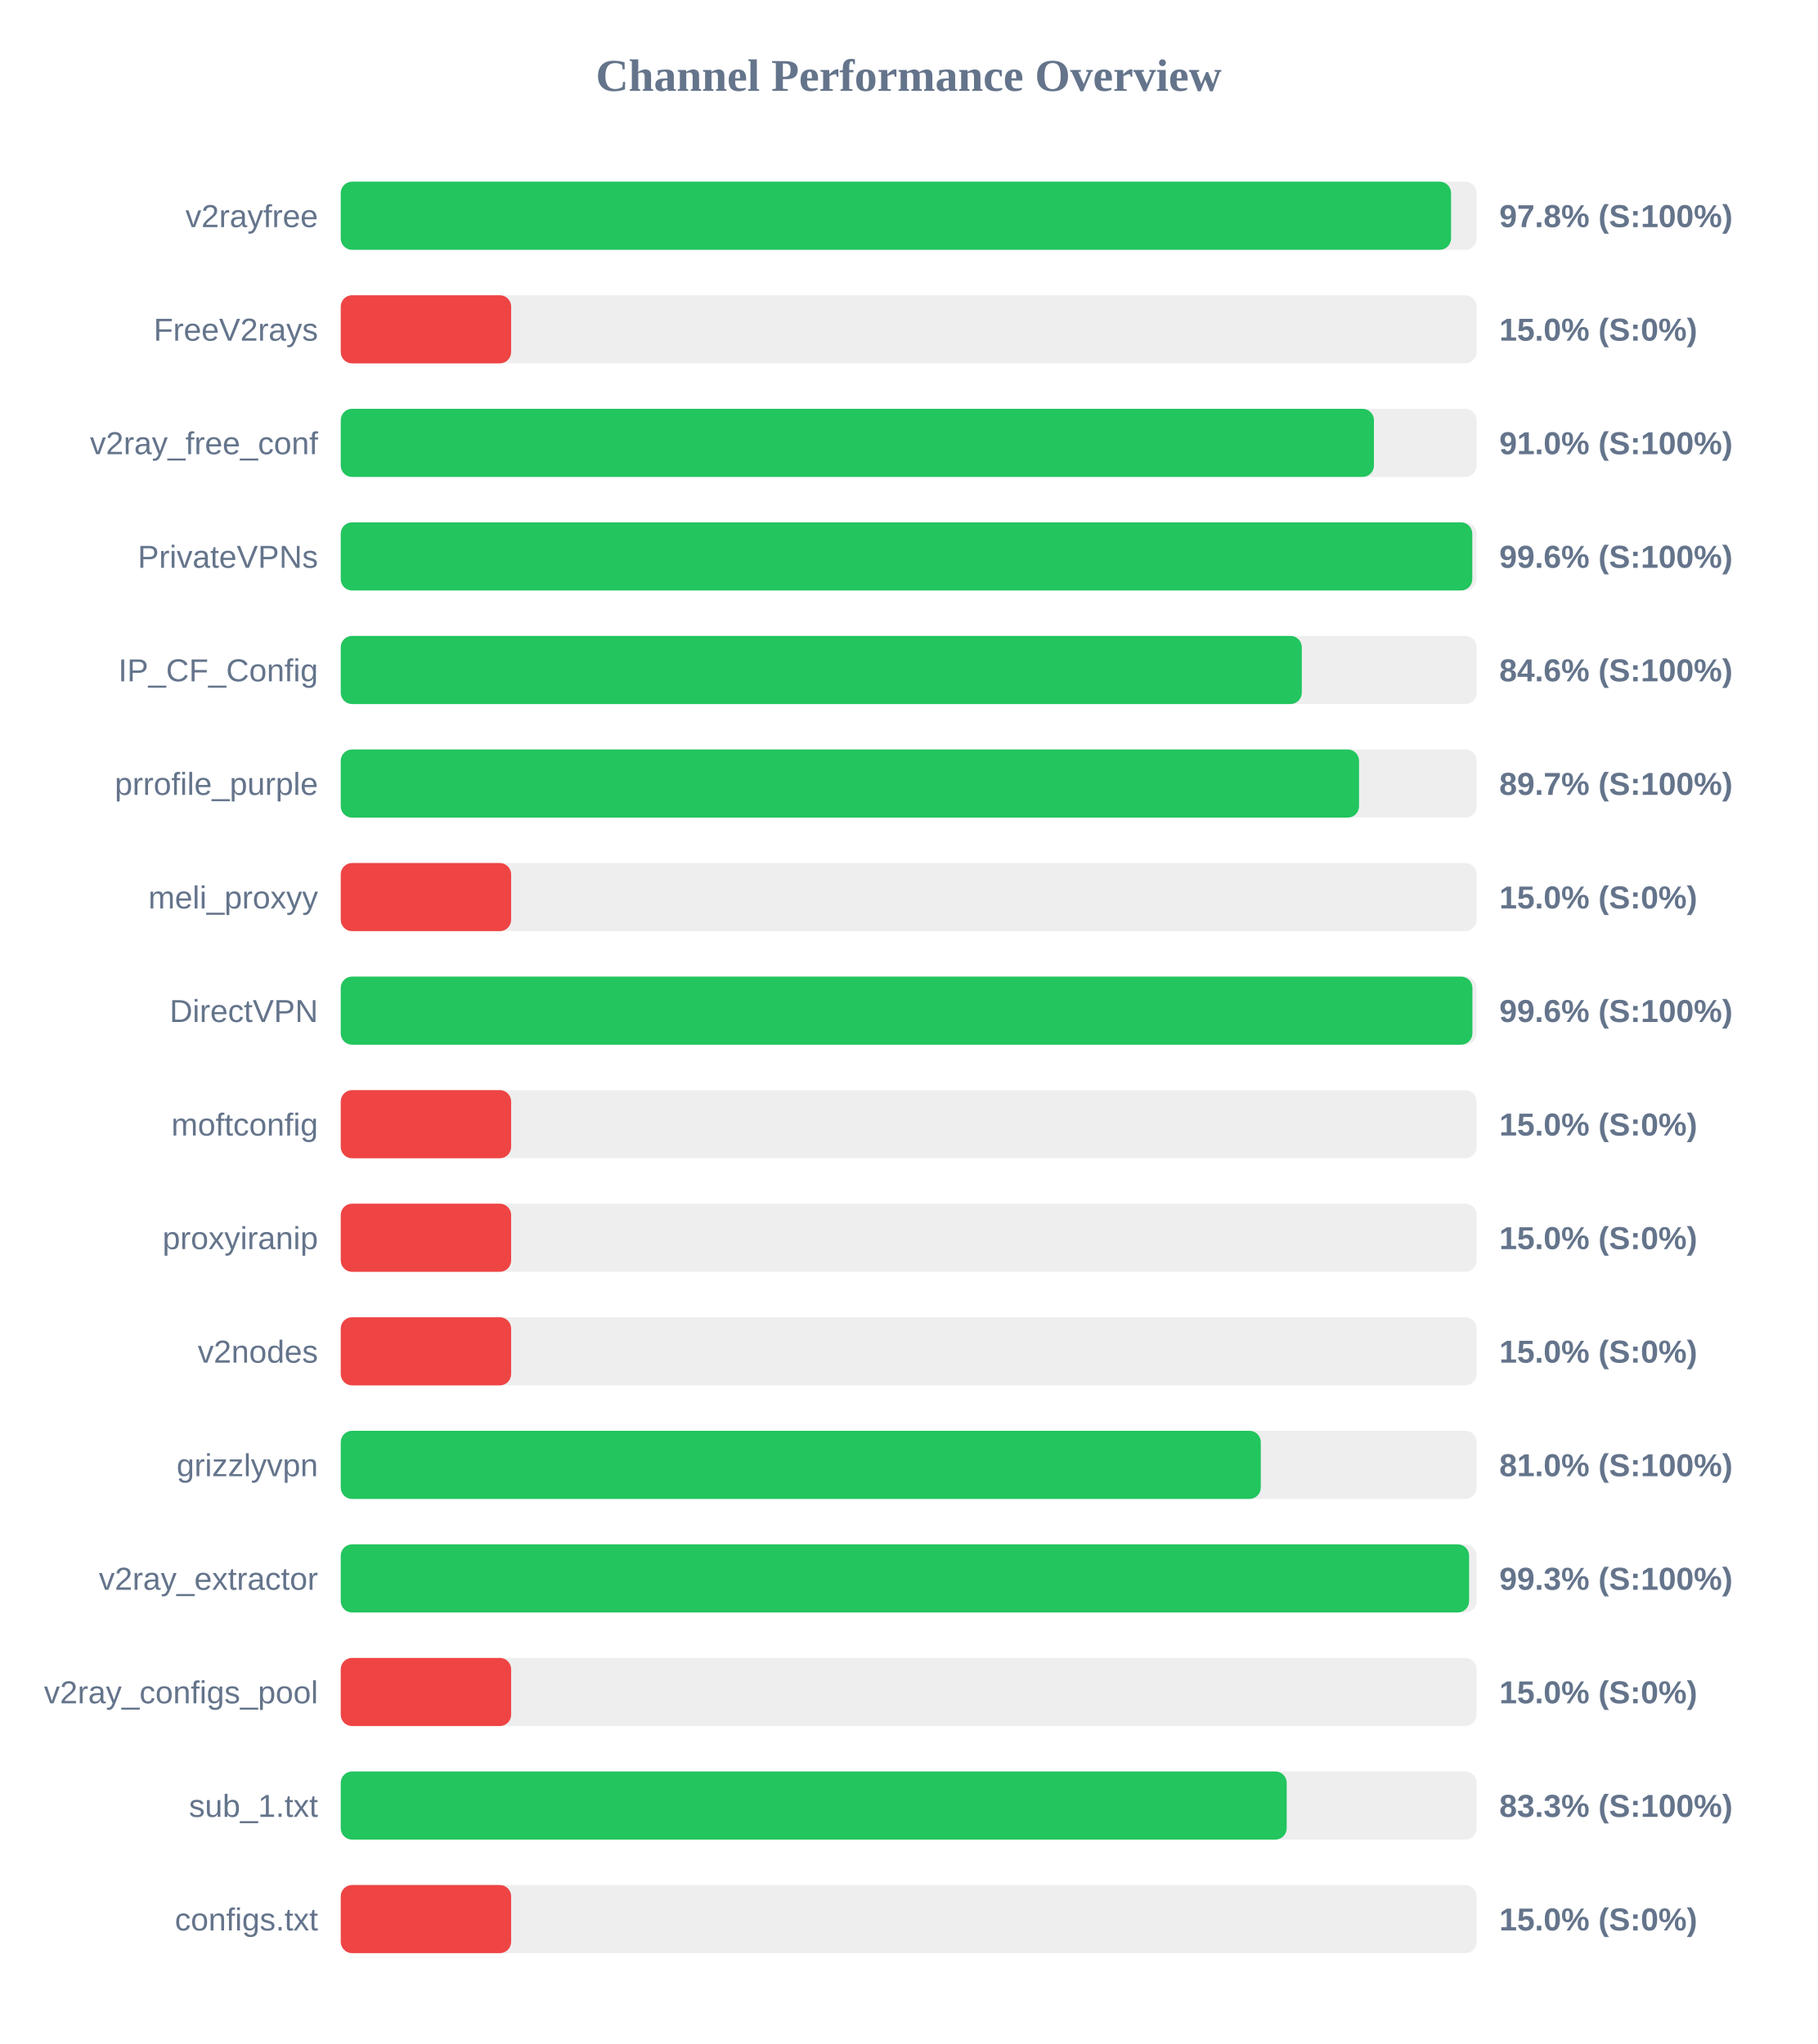
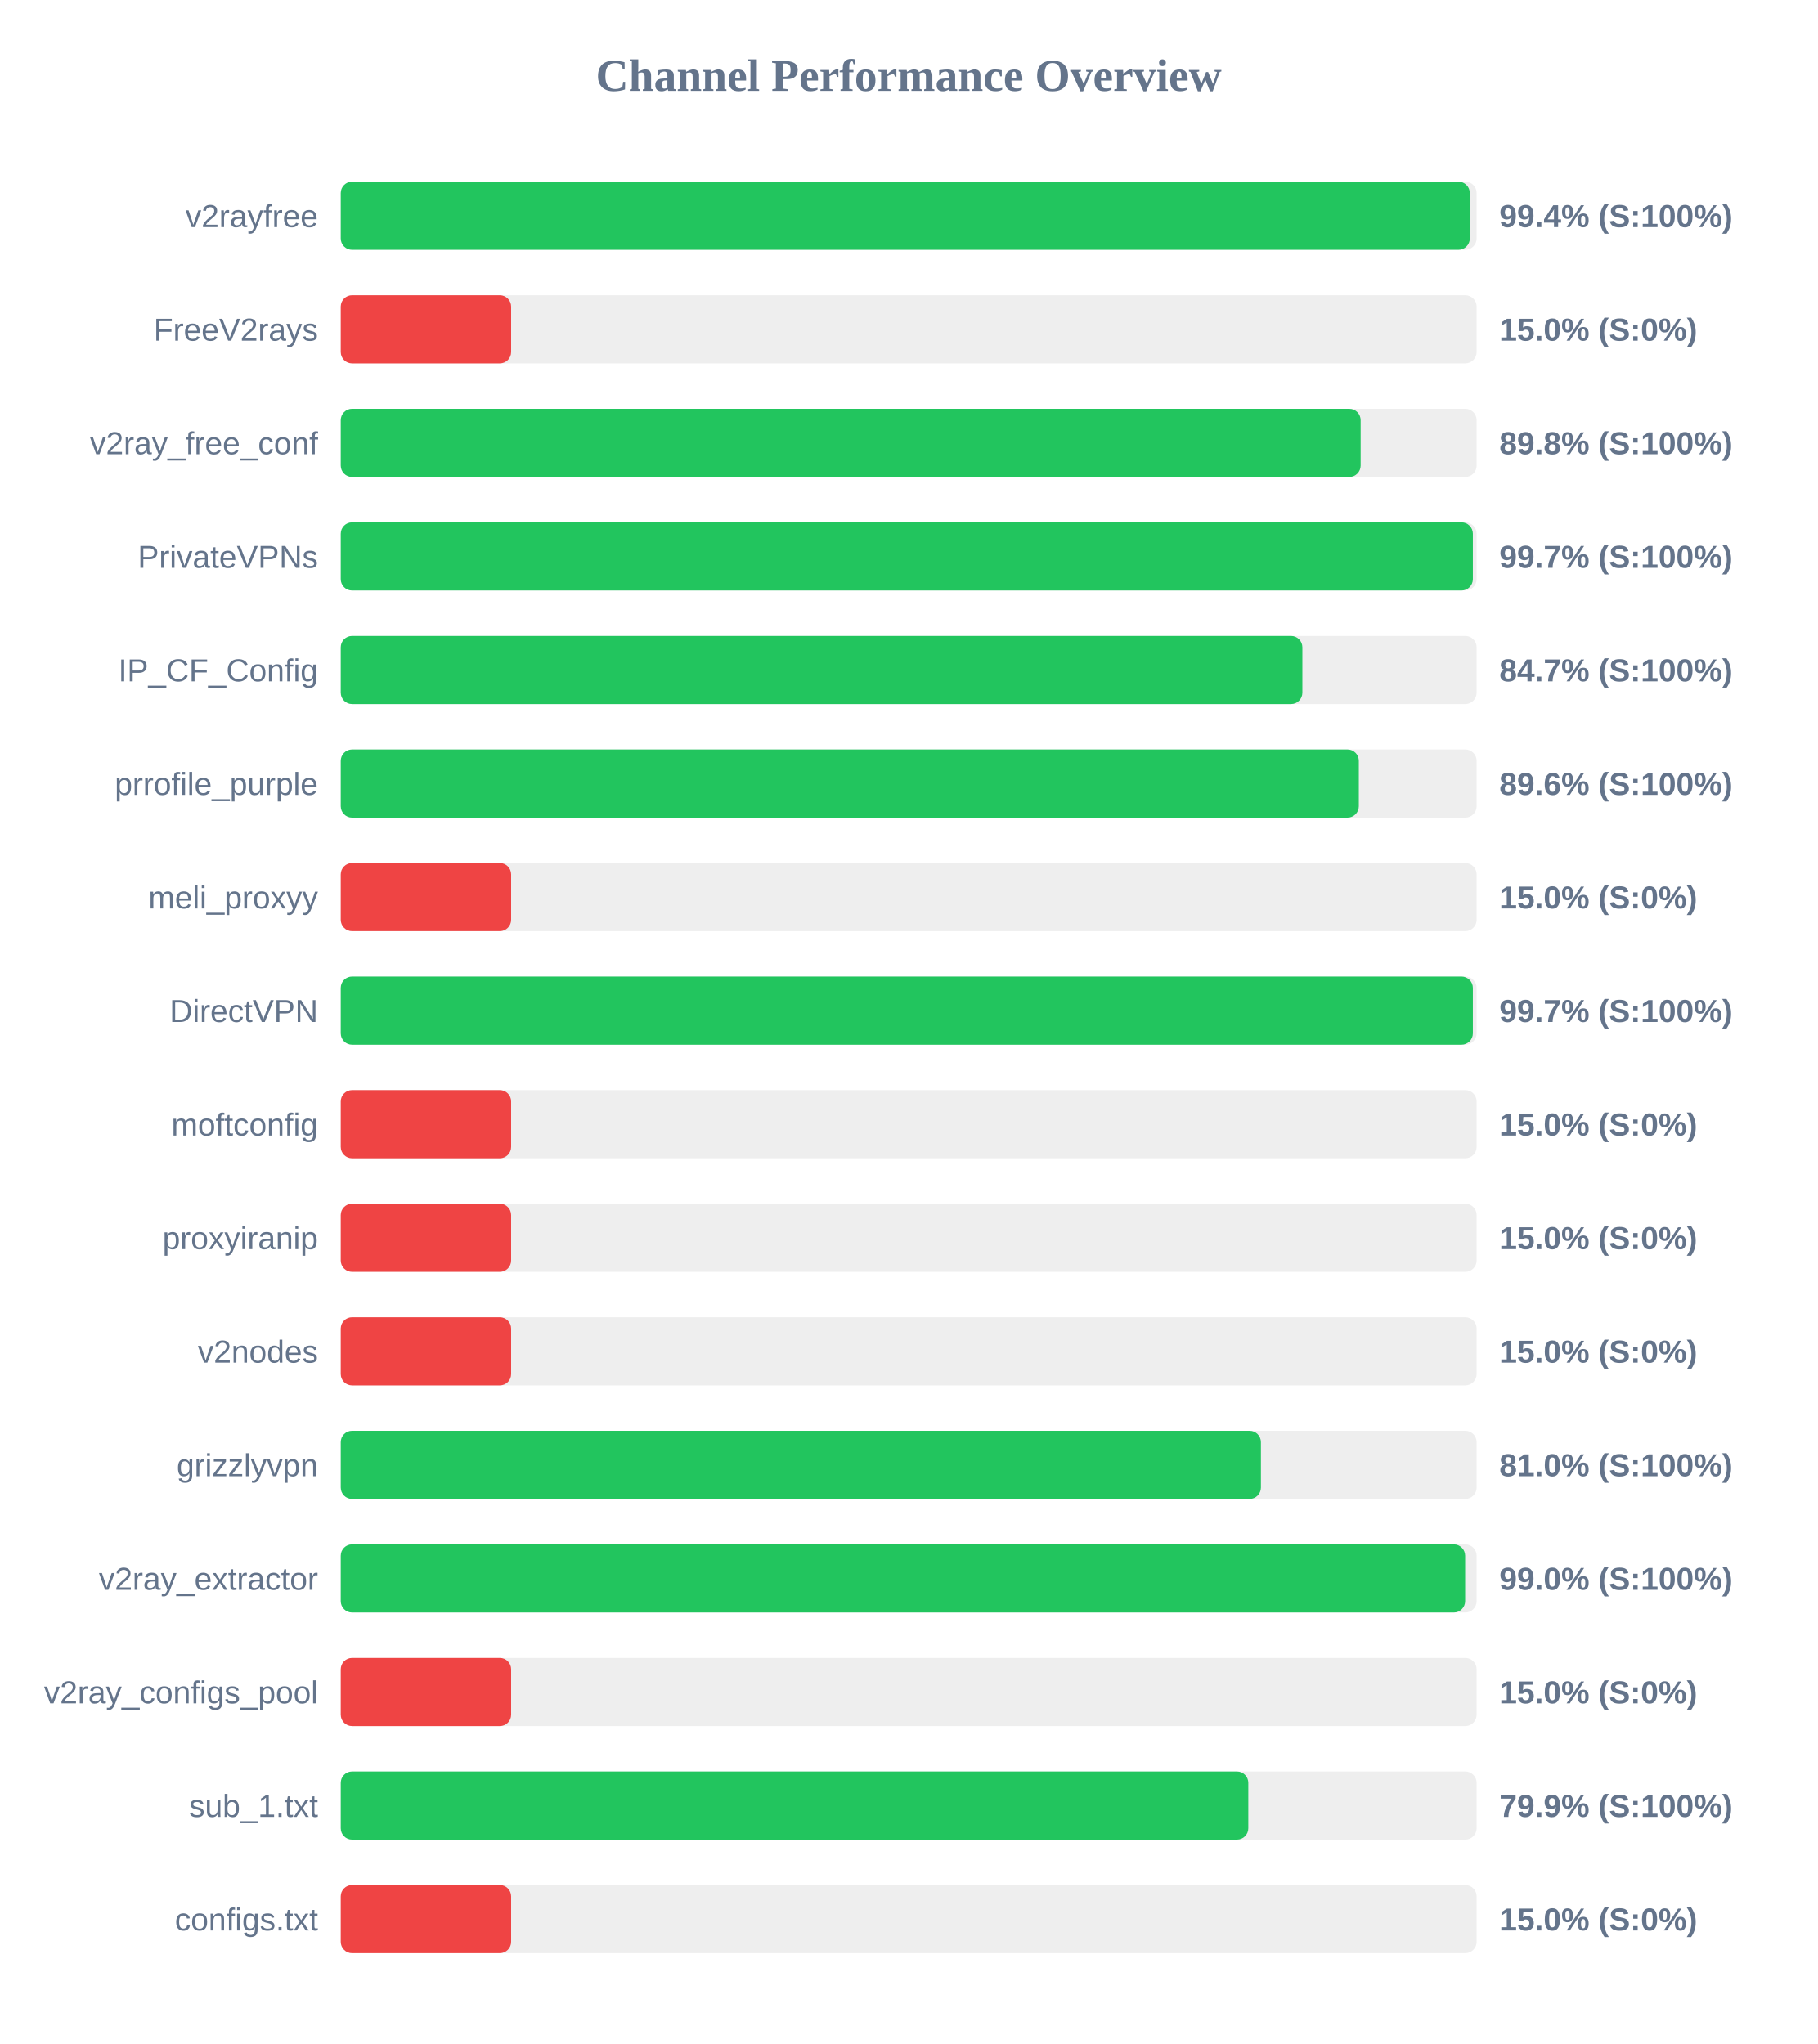
<svg xmlns="http://www.w3.org/2000/svg" width="800" height="900" version="1.1">
  <style>
        .row { font: 14px Arial; fill: #64748b; }
        .score { font: bold 14px Arial; fill: #64748b; }
    </style>
  <text x="400" y="40" text-anchor="middle" font-size="20px" font-weight="bold" fill="#64748b">Channel Performance Overview</text>
  <rect x="150" y="80" width="500" height="30" fill="#eee" rx="5" />
-   <rect x="150" y="80" width="488.75" height="30" fill="#22c55e" rx="5" />
+   <rect x="150" y="80" width="497.0" height="30" fill="#22c55e" rx="5" />
  <text x="140" y="100" text-anchor="end" class="row">v2rayfree</text>
-   <text x="660" y="100" text-anchor="start" class="score">97.8% (S:100%)</text>
+   <text x="660" y="100" text-anchor="start" class="score">99.4% (S:100%)</text>
  <rect x="150" y="130" width="500" height="30" fill="#eee" rx="5" />
  <rect x="150" y="130" width="75.0" height="30" fill="#ef4444" rx="5" />
  <text x="140" y="150" text-anchor="end" class="row">FreeV2rays</text>
  <text x="660" y="150" text-anchor="start" class="score">15.0% (S:0%)</text>
  <rect x="150" y="180" width="500" height="30" fill="#eee" rx="5" />
-   <rect x="150" y="180" width="454.8" height="30" fill="#22c55e" rx="5" />
+   <rect x="150" y="180" width="448.95" height="30" fill="#22c55e" rx="5" />
  <text x="140" y="200" text-anchor="end" class="row">v2ray_free_conf</text>
-   <text x="660" y="200" text-anchor="start" class="score">91.0% (S:100%)</text>
+   <text x="660" y="200" text-anchor="start" class="score">89.8% (S:100%)</text>
  <rect x="150" y="230" width="500" height="30" fill="#eee" rx="5" />
-   <rect x="150" y="230" width="498.1" height="30" fill="#22c55e" rx="5" />
+   <rect x="150" y="230" width="498.35" height="30" fill="#22c55e" rx="5" />
  <text x="140" y="250" text-anchor="end" class="row">PrivateVPNs</text>
-   <text x="660" y="250" text-anchor="start" class="score">99.6% (S:100%)</text>
+   <text x="660" y="250" text-anchor="start" class="score">99.7% (S:100%)</text>
  <rect x="150" y="280" width="500" height="30" fill="#eee" rx="5" />
-   <rect x="150" y="280" width="423.05" height="30" fill="#22c55e" rx="5" />
+   <rect x="150" y="280" width="423.3" height="30" fill="#22c55e" rx="5" />
  <text x="140" y="300" text-anchor="end" class="row">IP_CF_Config</text>
-   <text x="660" y="300" text-anchor="start" class="score">84.6% (S:100%)</text>
+   <text x="660" y="300" text-anchor="start" class="score">84.7% (S:100%)</text>
  <rect x="150" y="330" width="500" height="30" fill="#eee" rx="5" />
-   <rect x="150" y="330" width="448.25" height="30" fill="#22c55e" rx="5" />
+   <rect x="150" y="330" width="448.15" height="30" fill="#22c55e" rx="5" />
  <text x="140" y="350" text-anchor="end" class="row">prrofile_purple</text>
-   <text x="660" y="350" text-anchor="start" class="score">89.7% (S:100%)</text>
+   <text x="660" y="350" text-anchor="start" class="score">89.6% (S:100%)</text>
  <rect x="150" y="380" width="500" height="30" fill="#eee" rx="5" />
  <rect x="150" y="380" width="75.0" height="30" fill="#ef4444" rx="5" />
  <text x="140" y="400" text-anchor="end" class="row">meli_proxyy</text>
  <text x="660" y="400" text-anchor="start" class="score">15.0% (S:0%)</text>
  <rect x="150" y="430" width="500" height="30" fill="#eee" rx="5" />
-   <rect x="150" y="430" width="498.15" height="30" fill="#22c55e" rx="5" />
+   <rect x="150" y="430" width="498.35" height="30" fill="#22c55e" rx="5" />
  <text x="140" y="450" text-anchor="end" class="row">DirectVPN</text>
-   <text x="660" y="450" text-anchor="start" class="score">99.6% (S:100%)</text>
+   <text x="660" y="450" text-anchor="start" class="score">99.7% (S:100%)</text>
  <rect x="150" y="480" width="500" height="30" fill="#eee" rx="5" />
  <rect x="150" y="480" width="75.0" height="30" fill="#ef4444" rx="5" />
  <text x="140" y="500" text-anchor="end" class="row">moftconfig</text>
  <text x="660" y="500" text-anchor="start" class="score">15.0% (S:0%)</text>
  <rect x="150" y="530" width="500" height="30" fill="#eee" rx="5" />
  <rect x="150" y="530" width="75.0" height="30" fill="#ef4444" rx="5" />
  <text x="140" y="550" text-anchor="end" class="row">proxyiranip</text>
  <text x="660" y="550" text-anchor="start" class="score">15.0% (S:0%)</text>
  <rect x="150" y="580" width="500" height="30" fill="#eee" rx="5" />
  <rect x="150" y="580" width="75.0" height="30" fill="#ef4444" rx="5" />
  <text x="140" y="600" text-anchor="end" class="row">v2nodes</text>
  <text x="660" y="600" text-anchor="start" class="score">15.0% (S:0%)</text>
  <rect x="150" y="630" width="500" height="30" fill="#eee" rx="5" />
-   <rect x="150" y="630" width="405.0" height="30" fill="#22c55e" rx="5" />
+   <rect x="150" y="630" width="405.05" height="30" fill="#22c55e" rx="5" />
  <text x="140" y="650" text-anchor="end" class="row">grizzlyvpn</text>
  <text x="660" y="650" text-anchor="start" class="score">81.0% (S:100%)</text>
  <rect x="150" y="680" width="500" height="30" fill="#eee" rx="5" />
-   <rect x="150" y="680" width="496.7" height="30" fill="#22c55e" rx="5" />
+   <rect x="150" y="680" width="494.95" height="30" fill="#22c55e" rx="5" />
  <text x="140" y="700" text-anchor="end" class="row">v2ray_extractor</text>
-   <text x="660" y="700" text-anchor="start" class="score">99.3% (S:100%)</text>
+   <text x="660" y="700" text-anchor="start" class="score">99.0% (S:100%)</text>
  <rect x="150" y="730" width="500" height="30" fill="#eee" rx="5" />
  <rect x="150" y="730" width="75.0" height="30" fill="#ef4444" rx="5" />
  <text x="140" y="750" text-anchor="end" class="row">v2ray_configs_pool</text>
  <text x="660" y="750" text-anchor="start" class="score">15.0% (S:0%)</text>
  <rect x="150" y="780" width="500" height="30" fill="#eee" rx="5" />
-   <rect x="150" y="780" width="416.4" height="30" fill="#22c55e" rx="5" />
+   <rect x="150" y="780" width="399.5" height="30" fill="#22c55e" rx="5" />
  <text x="140" y="800" text-anchor="end" class="row">sub_1.txt</text>
-   <text x="660" y="800" text-anchor="start" class="score">83.3% (S:100%)</text>
+   <text x="660" y="800" text-anchor="start" class="score">79.9% (S:100%)</text>
  <rect x="150" y="830" width="500" height="30" fill="#eee" rx="5" />
  <rect x="150" y="830" width="75.0" height="30" fill="#ef4444" rx="5" />
  <text x="140" y="850" text-anchor="end" class="row">configs.txt</text>
  <text x="660" y="850" text-anchor="start" class="score">15.0% (S:0%)</text>
</svg>
